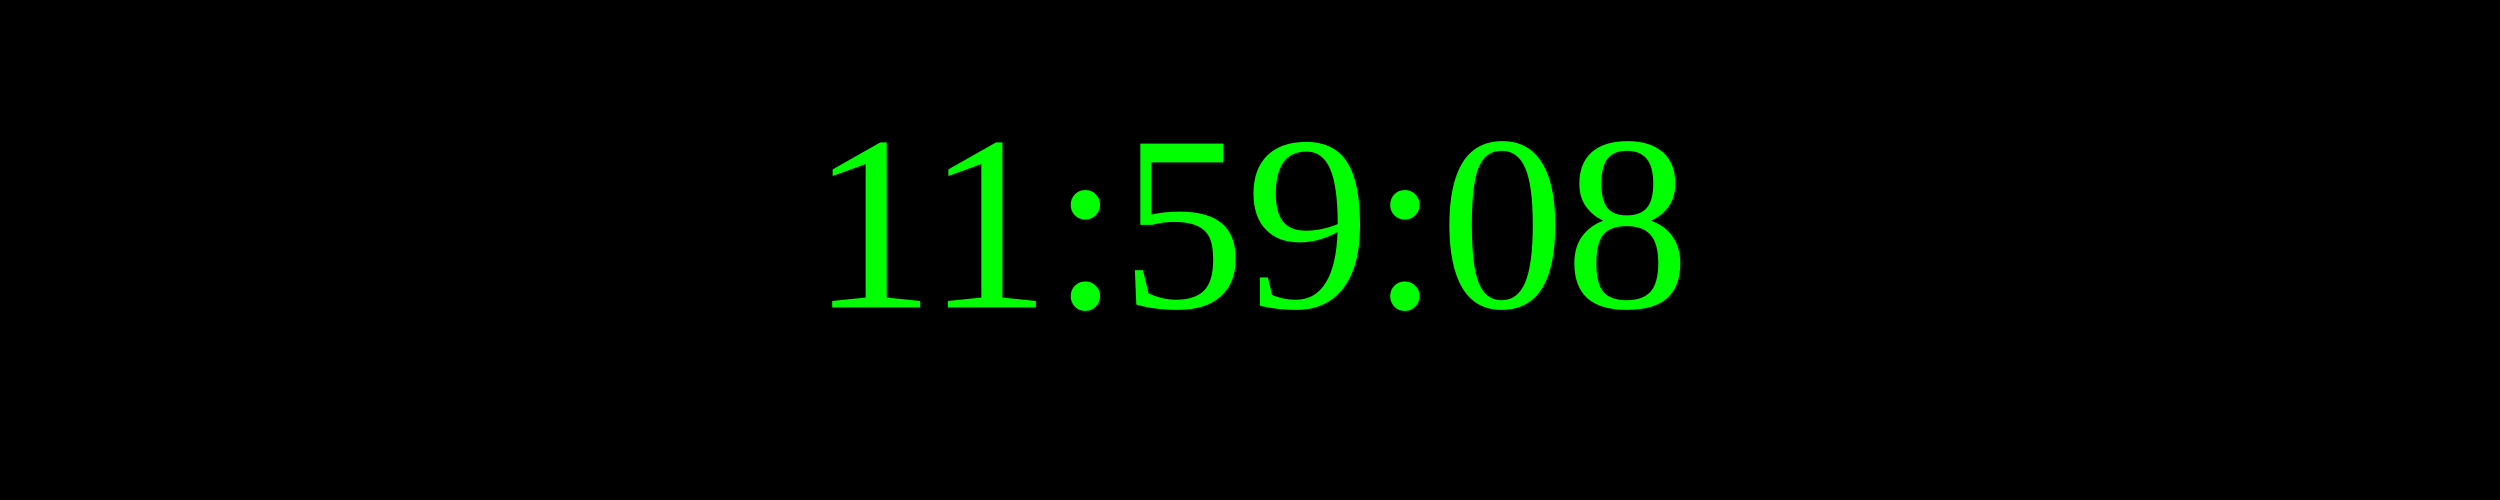
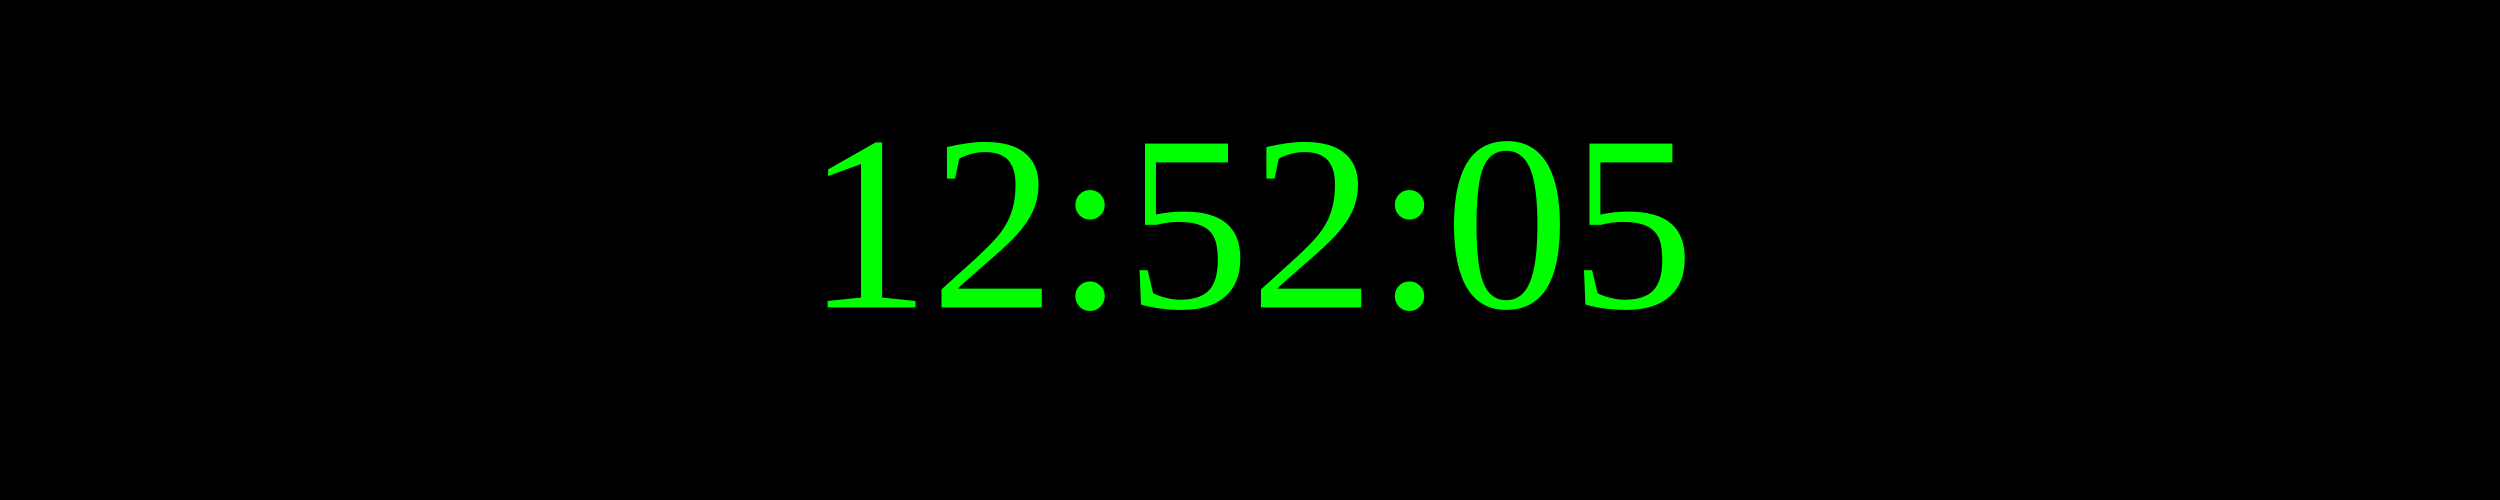
<svg xmlns="http://www.w3.org/2000/svg" width="250" height="50">
  <rect width="100%" height="100%" fill="black" />
  <text x="50%" y="50%" font-size="25" fill="lime" text-anchor="middle" dominant-baseline="middle">
- 11:59:08
+ 12:52:05
</text>
</svg>
